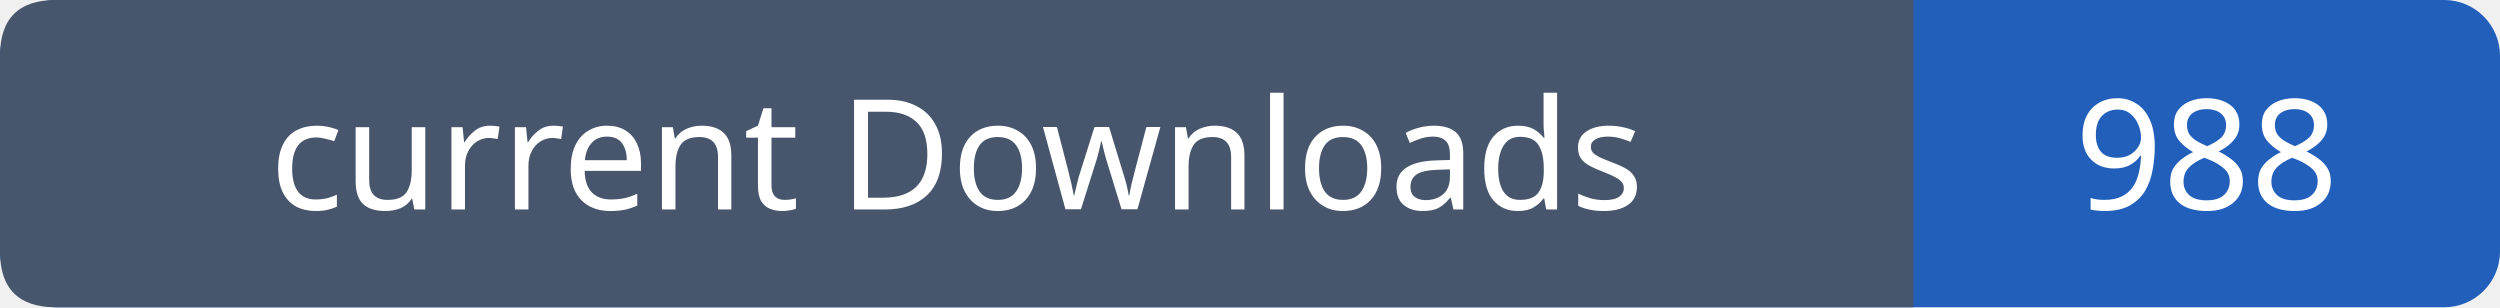
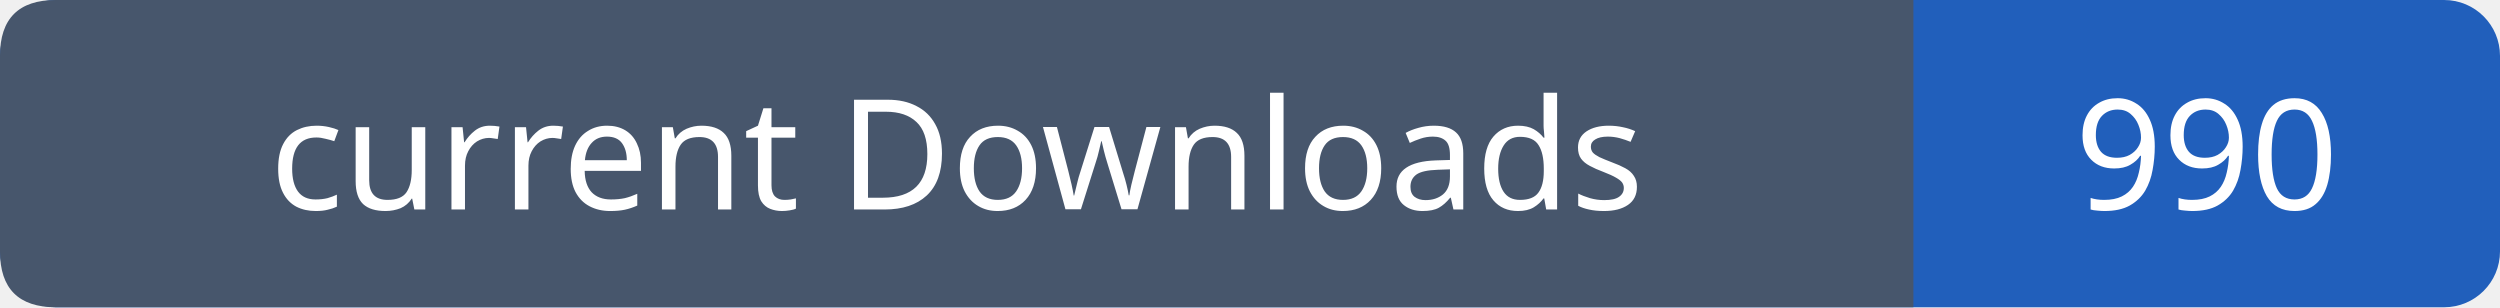
- <svg xmlns="http://www.w3.org/2000/svg" width="179" height="22" viewBox="0 0 179 22" role="img" aria-label="current Downloads: 988">
+ <svg xmlns="http://www.w3.org/2000/svg" width="179" height="22" viewBox="0 0 179 22" role="img" aria-label="current Downloads: 990">
  <rect width="179" height="22" rx="4" fill="#215fbb" />
  <path fill="#47566c" d="M4 0h133v22H4q-4 0-4-4V4q0-4 4-4" />
  <g font-family="Verdana,sans-serif" font-size="11" fill="white" text-anchor="middle">
    <text x="68.5" y="15">current Downloads</text>
-     <text x="158.0" y="15">988</text>
+     <text x="158.0" y="15">990</text>
  </g>
</svg>
